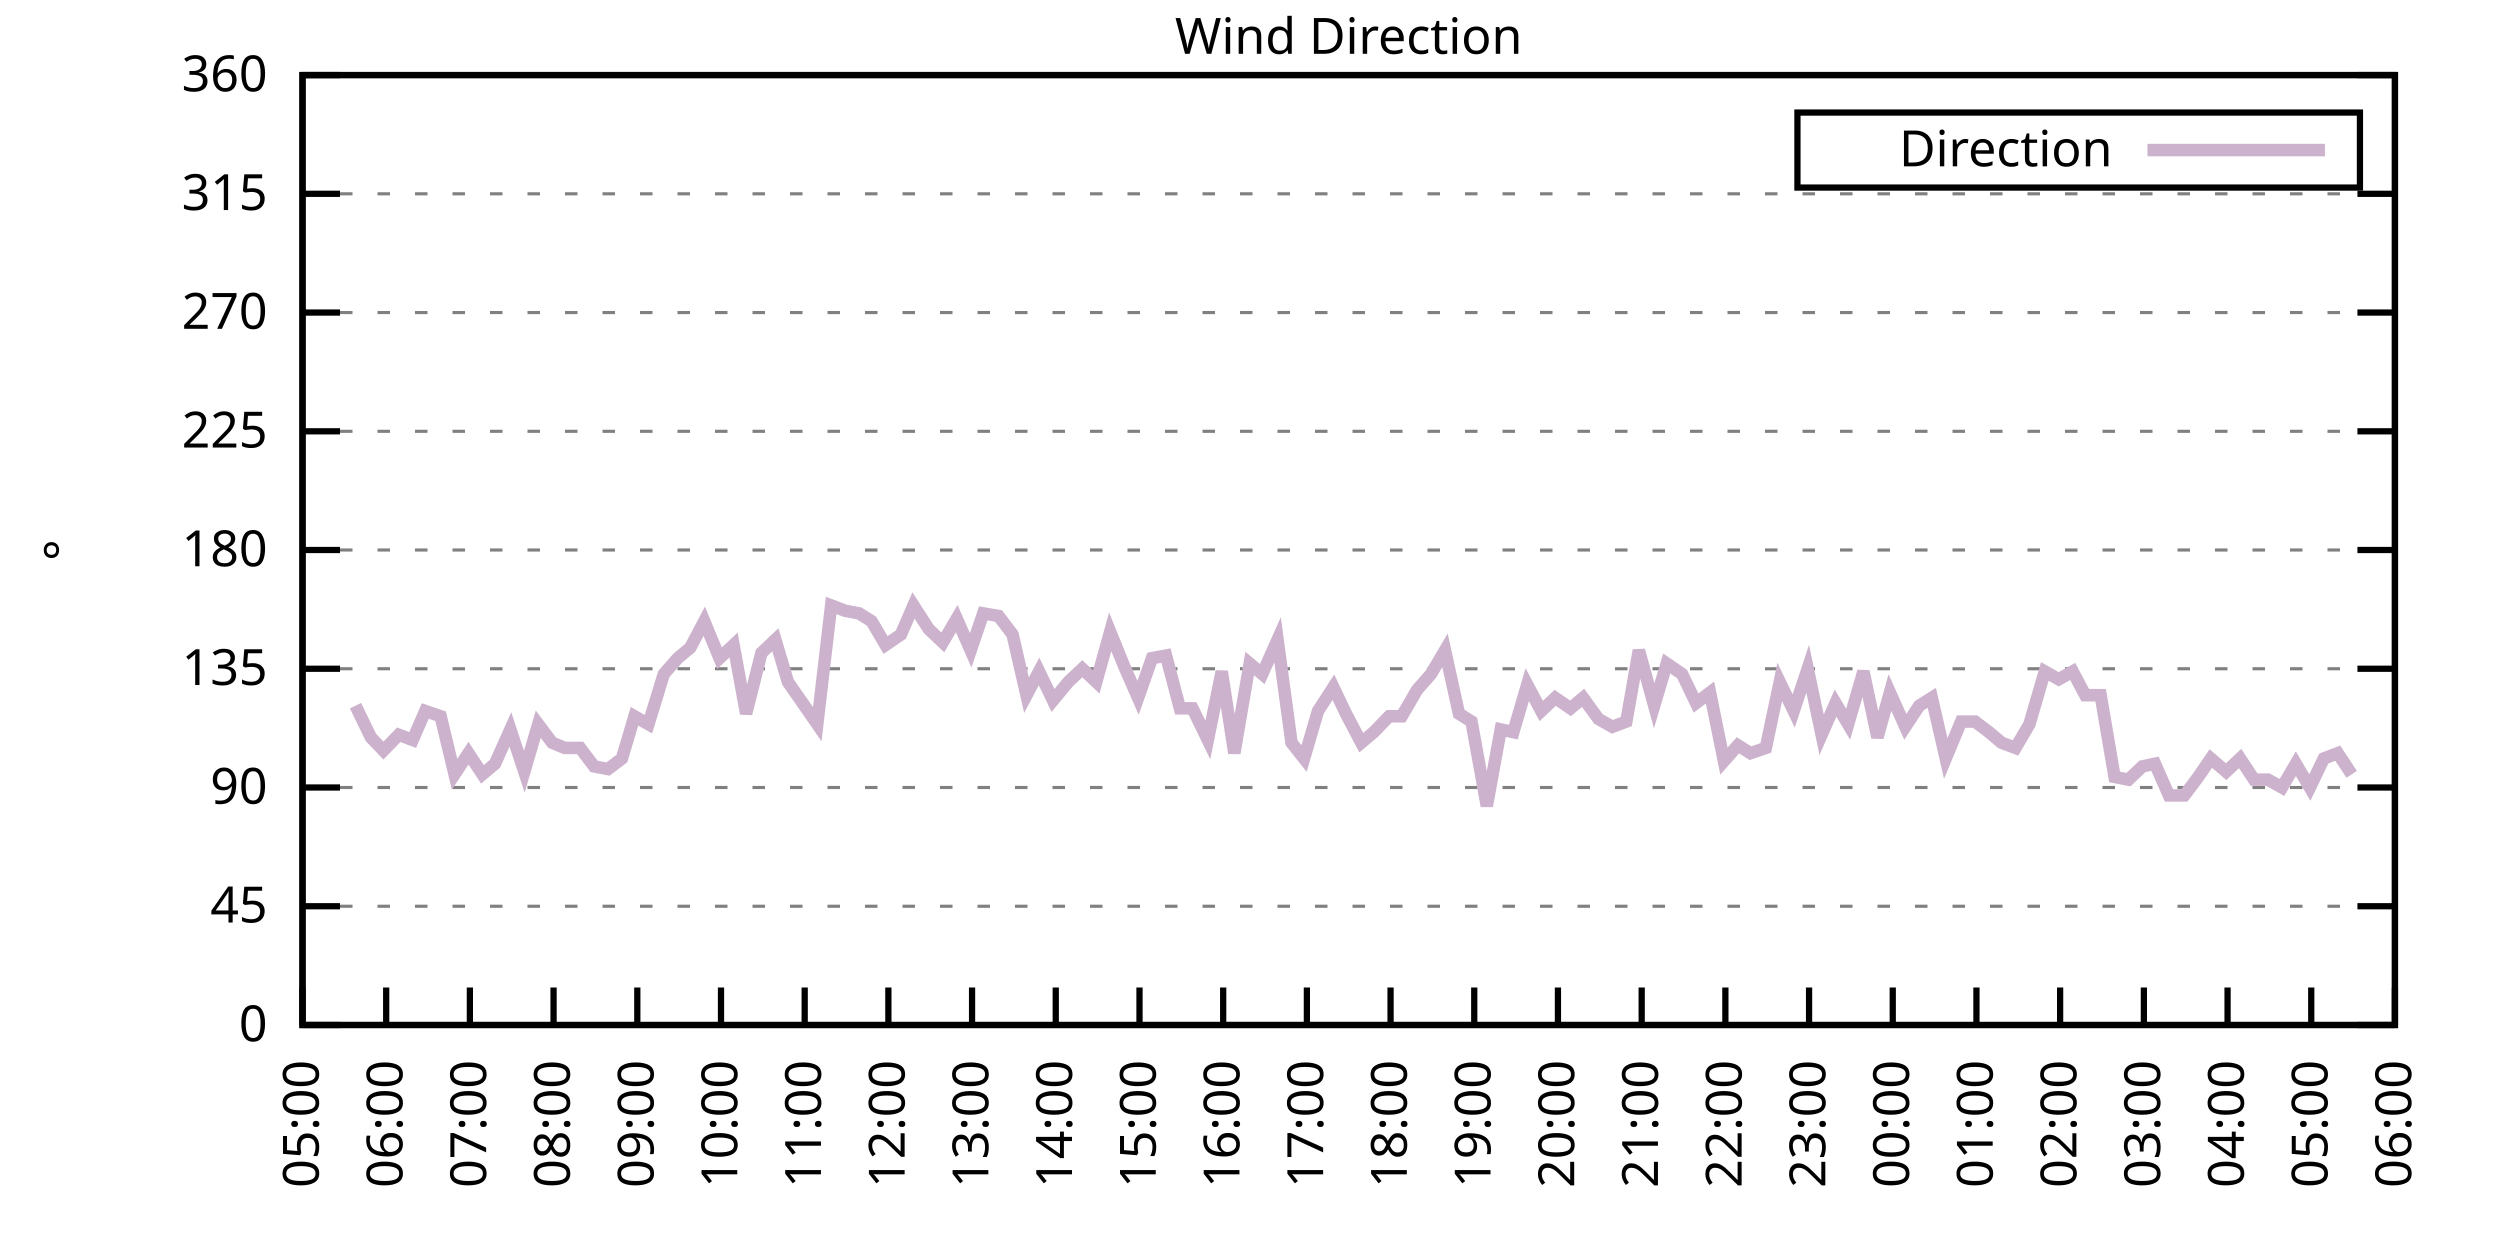
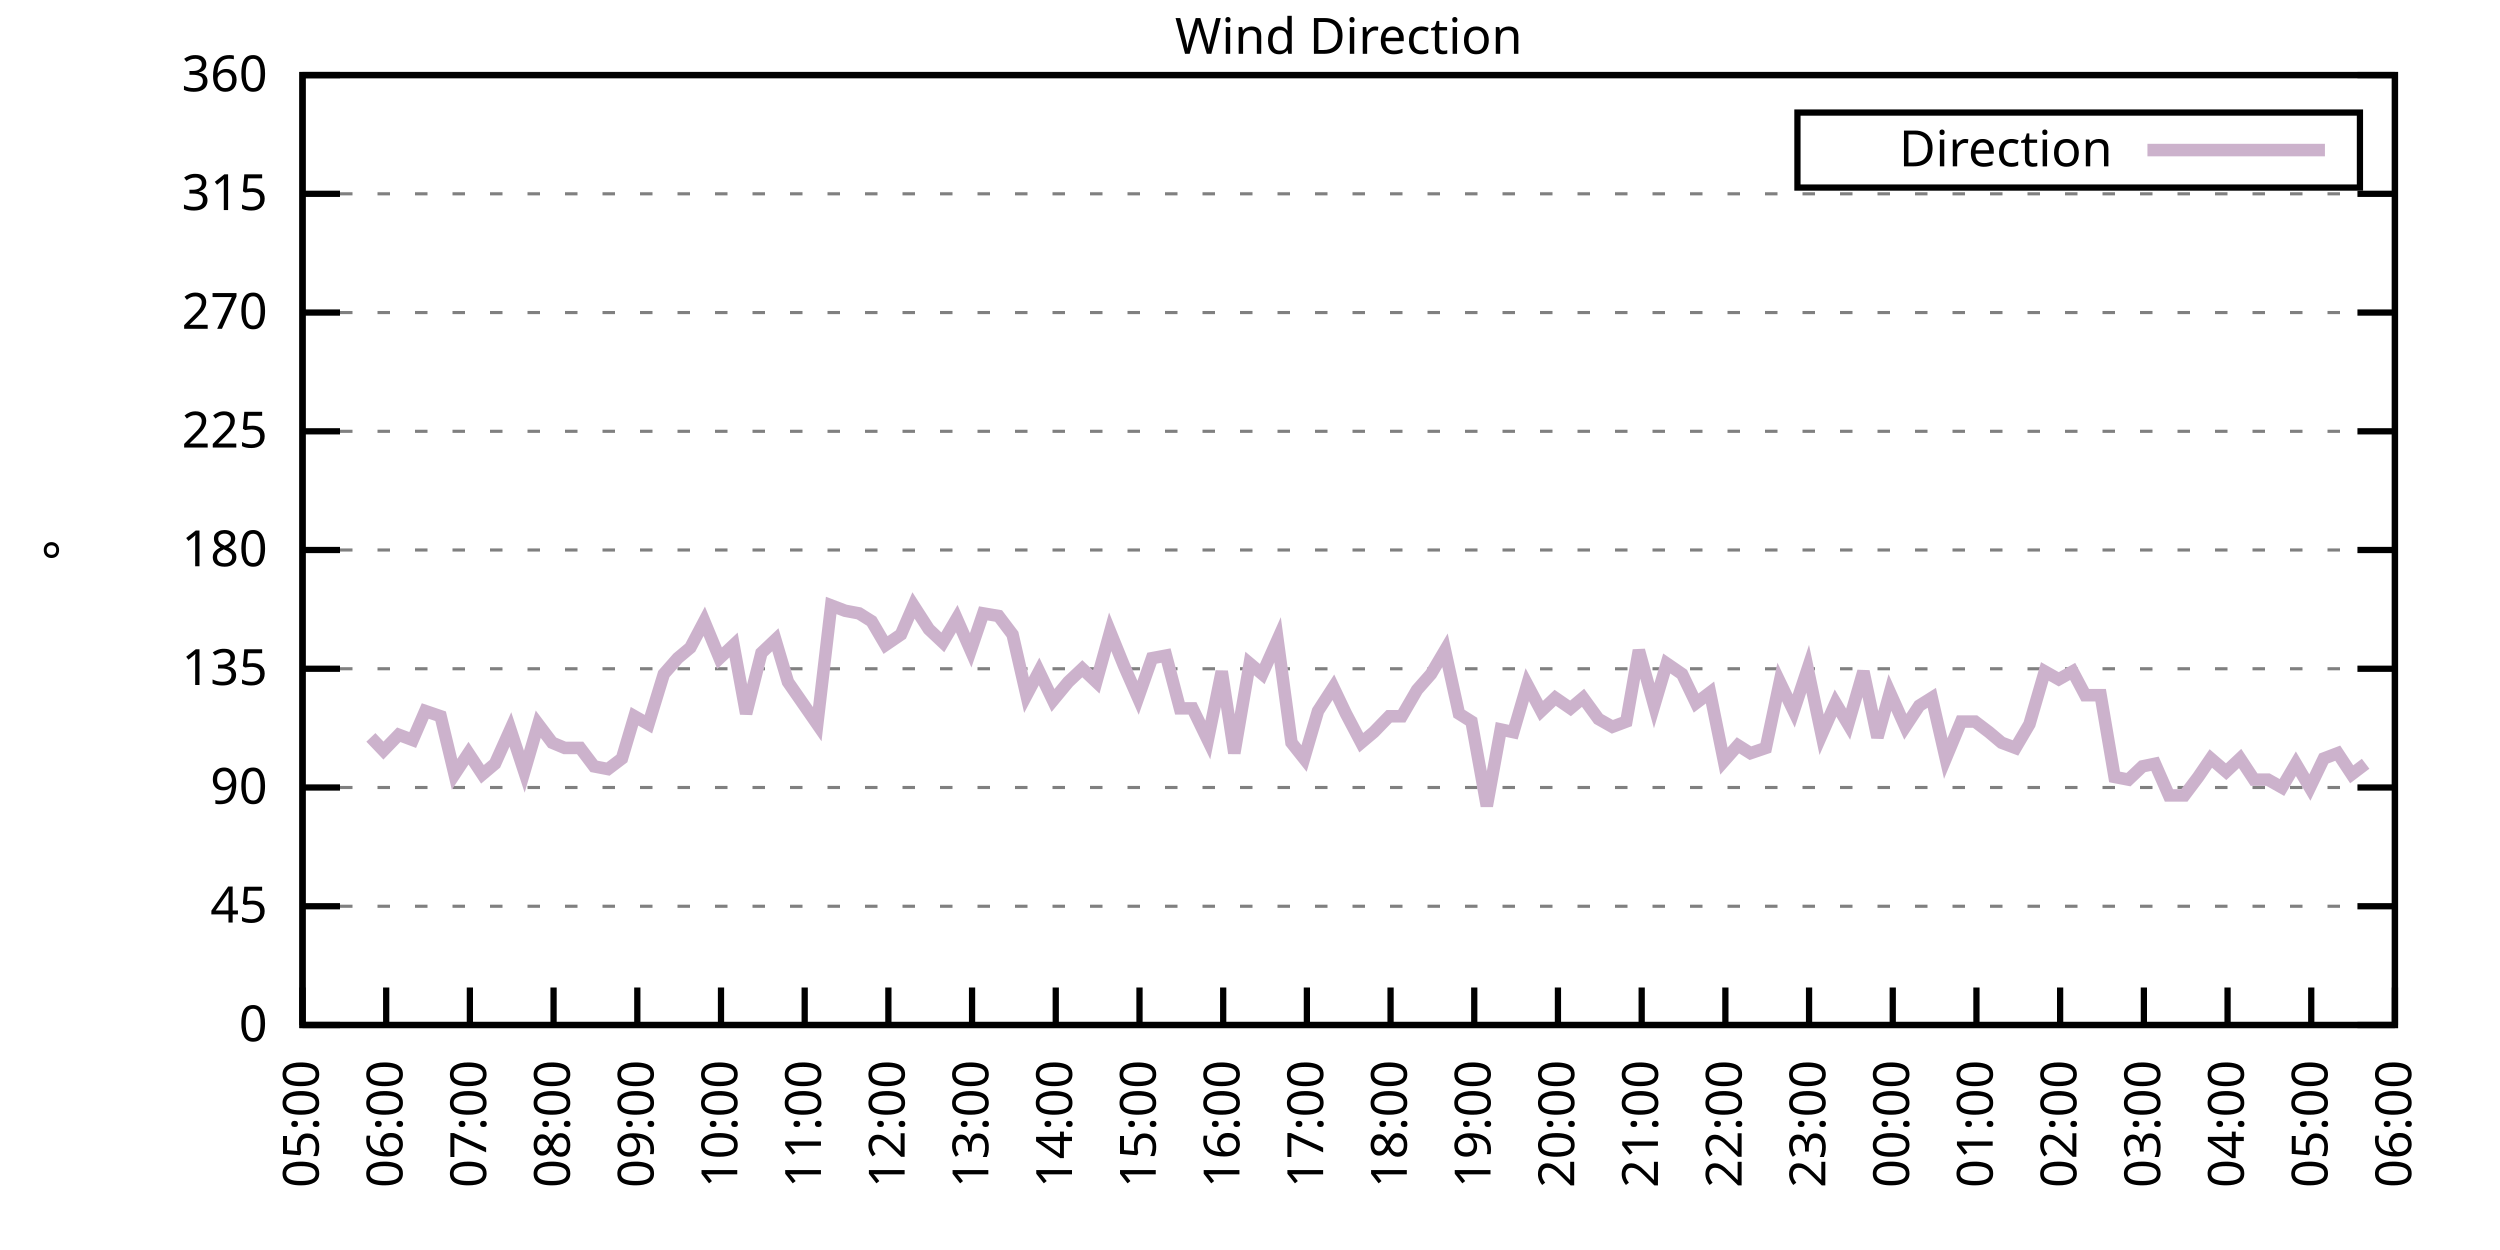
<svg xmlns="http://www.w3.org/2000/svg" xmlns:xlink="http://www.w3.org/1999/xlink" width="400" height="200" viewBox="0 0 400 200">
  <g id="gnuplot_canvas">
    <rect x="0" y="0" width="400" height="200" fill="none" />
    <defs>
      <circle id="gpDot" r="0.5" stroke-width="0.5" stroke="currentColor" />
      <path id="gpPt0" stroke-width="0.333" stroke="currentColor" d="M-1,0 h2 M0,-1 v2" />
      <path id="gpPt1" stroke-width="0.333" stroke="currentColor" d="M-1,-1 L1,1 M1,-1 L-1,1" />
      <path id="gpPt2" stroke-width="0.333" stroke="currentColor" d="M-1,0 L1,0 M0,-1 L0,1 M-1,-1 L1,1 M-1,1 L1,-1" />
      <rect id="gpPt3" stroke-width="0.333" stroke="currentColor" x="-1" y="-1" width="2" height="2" />
      <rect id="gpPt4" stroke-width="0.333" stroke="currentColor" fill="currentColor" x="-1" y="-1" width="2" height="2" />
      <circle id="gpPt5" stroke-width="0.333" stroke="currentColor" cx="0" cy="0" r="1" />
      <use xlink:href="#gpPt5" id="gpPt6" fill="currentColor" stroke="none" />
      <path id="gpPt7" stroke-width="0.333" stroke="currentColor" d="M0,-1.33 L-1.33,0.67 L1.33,0.67 z" />
      <use xlink:href="#gpPt7" id="gpPt8" fill="currentColor" stroke="none" />
      <use xlink:href="#gpPt7" id="gpPt9" stroke="currentColor" transform="rotate(180)" />
      <use xlink:href="#gpPt9" id="gpPt10" fill="currentColor" stroke="none" />
      <use xlink:href="#gpPt3" id="gpPt11" stroke="currentColor" transform="rotate(45)" />
      <use xlink:href="#gpPt11" id="gpPt12" fill="currentColor" stroke="none" />
      <path id="gpPt13" stroke-width="0.333" stroke="currentColor" d="M0,1.330 L1.265,0.411 L0.782,-1.067 L-0.782,-1.076 L-1.265,0.411 z" />
      <use xlink:href="#gpPt13" id="gpPt14" fill="currentColor" stroke="none" />
      <filter id="textbox" filterUnits="objectBoundingBox" x="0" y="0" height="1" width="1">
        <feFlood flood-color="white" flood-opacity="1" result="bgnd" />
        <feComposite in="SourceGraphic" in2="bgnd" operator="atop" />
      </filter>
      <filter id="greybox" filterUnits="objectBoundingBox" x="0" y="0" height="1" width="1">
        <feFlood flood-color="lightgrey" flood-opacity="1" result="grey" />
        <feComposite in="SourceGraphic" in2="grey" operator="atop" />
      </filter>
    </defs>
    <g fill="none" color="white" stroke="currentColor" stroke-width="1.00" stroke-linecap="butt" stroke-linejoin="miter">
</g>
    <g fill="none" color="black" stroke="currentColor" stroke-width="1.00" stroke-linecap="butt" stroke-linejoin="miter">
      <g stroke="none" shape-rendering="crispEdges">
        <polygon fill="rgb(255, 255, 255)" points="48.40,164.00 383.18,164.00 383.18,12.02 48.40,12.02 " />
      </g>
    </g>
    <g fill="none" color="black" stroke="currentColor" stroke-width="1.00" stroke-linecap="butt" stroke-linejoin="miter">
</g>
    <g fill="none" color="black" stroke="black" stroke-width="0.50" stroke-linecap="butt" stroke-linejoin="miter">
</g>
    <g fill="none" color="gray" stroke="currentColor" stroke-width="0.50" stroke-linecap="butt" stroke-linejoin="miter">
      <path stroke="gray" stroke-dasharray="2,4" class="gridline" d="M48.40,164.00 L383.19,164.00  " />
    </g>
    <g fill="none" color="gray" stroke="gray" stroke-width="1.00" stroke-linecap="butt" stroke-linejoin="miter">
</g>
    <g fill="none" color="black" stroke="currentColor" stroke-width="1.00" stroke-linecap="butt" stroke-linejoin="miter">
      <path stroke="black" d="M48.40,164.00 L54.40,164.00 M383.19,164.00 L377.19,164.00  " />
      <g transform="translate(42.80,166.60)" stroke="none" fill="black" font-family="Sans" font-size="8.00" text-anchor="end">
        <text>
          <tspan font-family="Sans"> 0</tspan>
        </text>
      </g>
    </g>
    <g fill="none" color="black" stroke="currentColor" stroke-width="1.00" stroke-linecap="butt" stroke-linejoin="miter">
</g>
    <g fill="none" color="black" stroke="black" stroke-width="0.50" stroke-linecap="butt" stroke-linejoin="miter">
</g>
    <g fill="none" color="gray" stroke="currentColor" stroke-width="0.50" stroke-linecap="butt" stroke-linejoin="miter">
      <path stroke="gray" stroke-dasharray="2,4" class="gridline" d="M48.40,145.00 L383.19,145.00  " />
    </g>
    <g fill="none" color="gray" stroke="gray" stroke-width="1.00" stroke-linecap="butt" stroke-linejoin="miter">
</g>
    <g fill="none" color="black" stroke="currentColor" stroke-width="1.00" stroke-linecap="butt" stroke-linejoin="miter">
      <path stroke="black" d="M48.40,145.00 L54.40,145.00 M383.19,145.00 L377.19,145.00  " />
      <g transform="translate(42.80,147.60)" stroke="none" fill="black" font-family="Sans" font-size="8.00" text-anchor="end">
        <text>
          <tspan font-family="Sans"> 45</tspan>
        </text>
      </g>
    </g>
    <g fill="none" color="black" stroke="currentColor" stroke-width="1.00" stroke-linecap="butt" stroke-linejoin="miter">
</g>
    <g fill="none" color="black" stroke="black" stroke-width="0.50" stroke-linecap="butt" stroke-linejoin="miter">
</g>
    <g fill="none" color="gray" stroke="currentColor" stroke-width="0.50" stroke-linecap="butt" stroke-linejoin="miter">
      <path stroke="gray" stroke-dasharray="2,4" class="gridline" d="M48.40,126.00 L383.19,126.00  " />
    </g>
    <g fill="none" color="gray" stroke="gray" stroke-width="1.00" stroke-linecap="butt" stroke-linejoin="miter">
</g>
    <g fill="none" color="black" stroke="currentColor" stroke-width="1.00" stroke-linecap="butt" stroke-linejoin="miter">
      <path stroke="black" d="M48.40,126.00 L54.40,126.00 M383.19,126.00 L377.19,126.00  " />
      <g transform="translate(42.80,128.60)" stroke="none" fill="black" font-family="Sans" font-size="8.00" text-anchor="end">
        <text>
          <tspan font-family="Sans"> 90</tspan>
        </text>
      </g>
    </g>
    <g fill="none" color="black" stroke="currentColor" stroke-width="1.00" stroke-linecap="butt" stroke-linejoin="miter">
</g>
    <g fill="none" color="black" stroke="black" stroke-width="0.50" stroke-linecap="butt" stroke-linejoin="miter">
</g>
    <g fill="none" color="gray" stroke="currentColor" stroke-width="0.50" stroke-linecap="butt" stroke-linejoin="miter">
      <path stroke="gray" stroke-dasharray="2,4" class="gridline" d="M48.40,107.00 L383.19,107.00  " />
    </g>
    <g fill="none" color="gray" stroke="gray" stroke-width="1.00" stroke-linecap="butt" stroke-linejoin="miter">
</g>
    <g fill="none" color="black" stroke="currentColor" stroke-width="1.00" stroke-linecap="butt" stroke-linejoin="miter">
      <path stroke="black" d="M48.40,107.00 L54.40,107.00 M383.19,107.00 L377.19,107.00  " />
      <g transform="translate(42.80,109.60)" stroke="none" fill="black" font-family="Sans" font-size="8.00" text-anchor="end">
        <text>
          <tspan font-family="Sans"> 135</tspan>
        </text>
      </g>
    </g>
    <g fill="none" color="black" stroke="currentColor" stroke-width="1.00" stroke-linecap="butt" stroke-linejoin="miter">
</g>
    <g fill="none" color="black" stroke="black" stroke-width="0.50" stroke-linecap="butt" stroke-linejoin="miter">
</g>
    <g fill="none" color="gray" stroke="currentColor" stroke-width="0.50" stroke-linecap="butt" stroke-linejoin="miter">
      <path stroke="gray" stroke-dasharray="2,4" class="gridline" d="M48.40,88.00 L383.19,88.00  " />
    </g>
    <g fill="none" color="gray" stroke="gray" stroke-width="1.00" stroke-linecap="butt" stroke-linejoin="miter">
</g>
    <g fill="none" color="black" stroke="currentColor" stroke-width="1.00" stroke-linecap="butt" stroke-linejoin="miter">
      <path stroke="black" d="M48.40,88.00 L54.40,88.00 M383.19,88.00 L377.19,88.00  " />
      <g transform="translate(42.80,90.60)" stroke="none" fill="black" font-family="Sans" font-size="8.00" text-anchor="end">
        <text>
          <tspan font-family="Sans"> 180</tspan>
        </text>
      </g>
    </g>
    <g fill="none" color="black" stroke="currentColor" stroke-width="1.00" stroke-linecap="butt" stroke-linejoin="miter">
</g>
    <g fill="none" color="black" stroke="black" stroke-width="0.50" stroke-linecap="butt" stroke-linejoin="miter">
</g>
    <g fill="none" color="gray" stroke="currentColor" stroke-width="0.50" stroke-linecap="butt" stroke-linejoin="miter">
      <path stroke="gray" stroke-dasharray="2,4" class="gridline" d="M48.40,69.01 L383.19,69.01  " />
    </g>
    <g fill="none" color="gray" stroke="gray" stroke-width="1.00" stroke-linecap="butt" stroke-linejoin="miter">
</g>
    <g fill="none" color="black" stroke="currentColor" stroke-width="1.00" stroke-linecap="butt" stroke-linejoin="miter">
      <path stroke="black" d="M48.40,69.01 L54.40,69.01 M383.19,69.01 L377.19,69.01  " />
      <g transform="translate(42.80,71.61)" stroke="none" fill="black" font-family="Sans" font-size="8.00" text-anchor="end">
        <text>
          <tspan font-family="Sans"> 225</tspan>
        </text>
      </g>
    </g>
    <g fill="none" color="black" stroke="currentColor" stroke-width="1.00" stroke-linecap="butt" stroke-linejoin="miter">
</g>
    <g fill="none" color="black" stroke="black" stroke-width="0.50" stroke-linecap="butt" stroke-linejoin="miter">
</g>
    <g fill="none" color="gray" stroke="currentColor" stroke-width="0.50" stroke-linecap="butt" stroke-linejoin="miter">
      <path stroke="gray" stroke-dasharray="2,4" class="gridline" d="M48.40,50.01 L383.19,50.01  " />
    </g>
    <g fill="none" color="gray" stroke="gray" stroke-width="1.00" stroke-linecap="butt" stroke-linejoin="miter">
</g>
    <g fill="none" color="black" stroke="currentColor" stroke-width="1.00" stroke-linecap="butt" stroke-linejoin="miter">
      <path stroke="black" d="M48.40,50.01 L54.40,50.01 M383.19,50.01 L377.19,50.01  " />
      <g transform="translate(42.80,52.61)" stroke="none" fill="black" font-family="Sans" font-size="8.00" text-anchor="end">
        <text>
          <tspan font-family="Sans"> 270</tspan>
        </text>
      </g>
    </g>
    <g fill="none" color="black" stroke="currentColor" stroke-width="1.00" stroke-linecap="butt" stroke-linejoin="miter">
</g>
    <g fill="none" color="black" stroke="black" stroke-width="0.50" stroke-linecap="butt" stroke-linejoin="miter">
</g>
    <g fill="none" color="gray" stroke="currentColor" stroke-width="0.50" stroke-linecap="butt" stroke-linejoin="miter">
      <path stroke="gray" stroke-dasharray="2,4" class="gridline" d="M48.40,31.01 L383.19,31.01  " />
    </g>
    <g fill="none" color="gray" stroke="gray" stroke-width="1.00" stroke-linecap="butt" stroke-linejoin="miter">
</g>
    <g fill="none" color="black" stroke="currentColor" stroke-width="1.00" stroke-linecap="butt" stroke-linejoin="miter">
      <path stroke="black" d="M48.40,31.01 L54.40,31.01 M383.19,31.01 L377.19,31.01  " />
      <g transform="translate(42.80,33.61)" stroke="none" fill="black" font-family="Sans" font-size="8.00" text-anchor="end">
        <text>
          <tspan font-family="Sans"> 315</tspan>
        </text>
      </g>
    </g>
    <g fill="none" color="black" stroke="currentColor" stroke-width="1.00" stroke-linecap="butt" stroke-linejoin="miter">
</g>
    <g fill="none" color="black" stroke="black" stroke-width="0.50" stroke-linecap="butt" stroke-linejoin="miter">
</g>
    <g fill="none" color="gray" stroke="currentColor" stroke-width="0.50" stroke-linecap="butt" stroke-linejoin="miter">
      <path stroke="gray" stroke-dasharray="2,4" class="gridline" d="M48.40,12.01 L383.19,12.01  " />
    </g>
    <g fill="none" color="gray" stroke="gray" stroke-width="1.00" stroke-linecap="butt" stroke-linejoin="miter">
</g>
    <g fill="none" color="black" stroke="currentColor" stroke-width="1.00" stroke-linecap="butt" stroke-linejoin="miter">
      <path stroke="black" d="M48.40,12.01 L54.40,12.01 M383.19,12.01 L377.19,12.01  " />
      <g transform="translate(42.80,14.61)" stroke="none" fill="black" font-family="Sans" font-size="8.00" text-anchor="end">
        <text>
          <tspan font-family="Sans"> 360</tspan>
        </text>
      </g>
    </g>
    <g fill="none" color="black" stroke="currentColor" stroke-width="1.00" stroke-linecap="butt" stroke-linejoin="miter">
      <path stroke="black" d="M48.40,164.00 L48.40,158.00  " />
      <g transform="translate(51.00,169.60) rotate(270.00)" stroke="none" fill="black" font-family="Sans" font-size="8.00" text-anchor="end">
        <text>
          <tspan font-family="Sans">05:00</tspan>
        </text>
      </g>
    </g>
    <g fill="none" color="black" stroke="currentColor" stroke-width="1.00" stroke-linecap="butt" stroke-linejoin="miter">
      <path stroke="black" d="M61.79,164.00 L61.79,158.00  " />
      <g transform="translate(64.39,169.60) rotate(270.00)" stroke="none" fill="black" font-family="Sans" font-size="8.00" text-anchor="end">
        <text>
          <tspan font-family="Sans">06:00</tspan>
        </text>
      </g>
    </g>
    <g fill="none" color="black" stroke="currentColor" stroke-width="1.00" stroke-linecap="butt" stroke-linejoin="miter">
      <path stroke="black" d="M75.18,164.00 L75.18,158.00  " />
      <g transform="translate(77.78,169.60) rotate(270.00)" stroke="none" fill="black" font-family="Sans" font-size="8.00" text-anchor="end">
        <text>
          <tspan font-family="Sans">07:00</tspan>
        </text>
      </g>
    </g>
    <g fill="none" color="black" stroke="currentColor" stroke-width="1.00" stroke-linecap="butt" stroke-linejoin="miter">
      <path stroke="black" d="M88.57,164.00 L88.57,158.00  " />
      <g transform="translate(91.17,169.60) rotate(270.00)" stroke="none" fill="black" font-family="Sans" font-size="8.00" text-anchor="end">
        <text>
          <tspan font-family="Sans">08:00</tspan>
        </text>
      </g>
    </g>
    <g fill="none" color="black" stroke="currentColor" stroke-width="1.00" stroke-linecap="butt" stroke-linejoin="miter">
      <path stroke="black" d="M101.97,164.00 L101.97,158.00  " />
      <g transform="translate(104.57,169.60) rotate(270.00)" stroke="none" fill="black" font-family="Sans" font-size="8.00" text-anchor="end">
        <text>
          <tspan font-family="Sans">09:00</tspan>
        </text>
      </g>
    </g>
    <g fill="none" color="black" stroke="currentColor" stroke-width="1.00" stroke-linecap="butt" stroke-linejoin="miter">
      <path stroke="black" d="M115.36,164.00 L115.36,158.00  " />
      <g transform="translate(117.96,169.60) rotate(270.00)" stroke="none" fill="black" font-family="Sans" font-size="8.00" text-anchor="end">
        <text>
          <tspan font-family="Sans">10:00</tspan>
        </text>
      </g>
    </g>
    <g fill="none" color="black" stroke="currentColor" stroke-width="1.00" stroke-linecap="butt" stroke-linejoin="miter">
      <path stroke="black" d="M128.75,164.00 L128.75,158.00  " />
      <g transform="translate(131.35,169.60) rotate(270.00)" stroke="none" fill="black" font-family="Sans" font-size="8.00" text-anchor="end">
        <text>
          <tspan font-family="Sans">11:00</tspan>
        </text>
      </g>
    </g>
    <g fill="none" color="black" stroke="currentColor" stroke-width="1.00" stroke-linecap="butt" stroke-linejoin="miter">
      <path stroke="black" d="M142.14,164.00 L142.14,158.00  " />
      <g transform="translate(144.74,169.60) rotate(270.00)" stroke="none" fill="black" font-family="Sans" font-size="8.00" text-anchor="end">
        <text>
          <tspan font-family="Sans">12:00</tspan>
        </text>
      </g>
    </g>
    <g fill="none" color="black" stroke="currentColor" stroke-width="1.00" stroke-linecap="butt" stroke-linejoin="miter">
      <path stroke="black" d="M155.53,164.00 L155.53,158.00  " />
      <g transform="translate(158.13,169.60) rotate(270.00)" stroke="none" fill="black" font-family="Sans" font-size="8.00" text-anchor="end">
        <text>
          <tspan font-family="Sans">13:00</tspan>
        </text>
      </g>
    </g>
    <g fill="none" color="black" stroke="currentColor" stroke-width="1.00" stroke-linecap="butt" stroke-linejoin="miter">
      <path stroke="black" d="M168.92,164.00 L168.92,158.00  " />
      <g transform="translate(171.52,169.60) rotate(270.00)" stroke="none" fill="black" font-family="Sans" font-size="8.00" text-anchor="end">
        <text>
          <tspan font-family="Sans">14:00</tspan>
        </text>
      </g>
    </g>
    <g fill="none" color="black" stroke="currentColor" stroke-width="1.00" stroke-linecap="butt" stroke-linejoin="miter">
      <path stroke="black" d="M182.32,164.00 L182.32,158.00  " />
      <g transform="translate(184.92,169.60) rotate(270.00)" stroke="none" fill="black" font-family="Sans" font-size="8.00" text-anchor="end">
        <text>
          <tspan font-family="Sans">15:00</tspan>
        </text>
      </g>
    </g>
    <g fill="none" color="black" stroke="currentColor" stroke-width="1.00" stroke-linecap="butt" stroke-linejoin="miter">
      <path stroke="black" d="M195.71,164.00 L195.71,158.00  " />
      <g transform="translate(198.31,169.60) rotate(270.00)" stroke="none" fill="black" font-family="Sans" font-size="8.00" text-anchor="end">
        <text>
          <tspan font-family="Sans">16:00</tspan>
        </text>
      </g>
    </g>
    <g fill="none" color="black" stroke="currentColor" stroke-width="1.00" stroke-linecap="butt" stroke-linejoin="miter">
      <path stroke="black" d="M209.10,164.00 L209.10,158.00  " />
      <g transform="translate(211.70,169.60) rotate(270.00)" stroke="none" fill="black" font-family="Sans" font-size="8.00" text-anchor="end">
        <text>
          <tspan font-family="Sans">17:00</tspan>
        </text>
      </g>
    </g>
    <g fill="none" color="black" stroke="currentColor" stroke-width="1.00" stroke-linecap="butt" stroke-linejoin="miter">
      <path stroke="black" d="M222.49,164.00 L222.49,158.00  " />
      <g transform="translate(225.09,169.60) rotate(270.00)" stroke="none" fill="black" font-family="Sans" font-size="8.00" text-anchor="end">
        <text>
          <tspan font-family="Sans">18:00</tspan>
        </text>
      </g>
    </g>
    <g fill="none" color="black" stroke="currentColor" stroke-width="1.00" stroke-linecap="butt" stroke-linejoin="miter">
      <path stroke="black" d="M235.88,164.00 L235.88,158.00  " />
      <g transform="translate(238.48,169.60) rotate(270.00)" stroke="none" fill="black" font-family="Sans" font-size="8.00" text-anchor="end">
        <text>
          <tspan font-family="Sans">19:00</tspan>
        </text>
      </g>
    </g>
    <g fill="none" color="black" stroke="currentColor" stroke-width="1.00" stroke-linecap="butt" stroke-linejoin="miter">
      <path stroke="black" d="M249.27,164.00 L249.27,158.00  " />
      <g transform="translate(251.87,169.60) rotate(270.00)" stroke="none" fill="black" font-family="Sans" font-size="8.00" text-anchor="end">
        <text>
          <tspan font-family="Sans">20:00</tspan>
        </text>
      </g>
    </g>
    <g fill="none" color="black" stroke="currentColor" stroke-width="1.00" stroke-linecap="butt" stroke-linejoin="miter">
      <path stroke="black" d="M262.67,164.00 L262.67,158.00  " />
      <g transform="translate(265.27,169.60) rotate(270.00)" stroke="none" fill="black" font-family="Sans" font-size="8.00" text-anchor="end">
        <text>
          <tspan font-family="Sans">21:00</tspan>
        </text>
      </g>
    </g>
    <g fill="none" color="black" stroke="currentColor" stroke-width="1.00" stroke-linecap="butt" stroke-linejoin="miter">
      <path stroke="black" d="M276.06,164.00 L276.06,158.00  " />
      <g transform="translate(278.66,169.60) rotate(270.00)" stroke="none" fill="black" font-family="Sans" font-size="8.00" text-anchor="end">
        <text>
          <tspan font-family="Sans">22:00</tspan>
        </text>
      </g>
    </g>
    <g fill="none" color="black" stroke="currentColor" stroke-width="1.00" stroke-linecap="butt" stroke-linejoin="miter">
      <path stroke="black" d="M289.45,164.00 L289.45,158.00  " />
      <g transform="translate(292.05,169.60) rotate(270.00)" stroke="none" fill="black" font-family="Sans" font-size="8.00" text-anchor="end">
        <text>
          <tspan font-family="Sans">23:00</tspan>
        </text>
      </g>
    </g>
    <g fill="none" color="black" stroke="currentColor" stroke-width="1.00" stroke-linecap="butt" stroke-linejoin="miter">
      <path stroke="black" d="M302.84,164.00 L302.84,158.00  " />
      <g transform="translate(305.44,169.60) rotate(270.00)" stroke="none" fill="black" font-family="Sans" font-size="8.00" text-anchor="end">
        <text>
          <tspan font-family="Sans">00:00</tspan>
        </text>
      </g>
    </g>
    <g fill="none" color="black" stroke="currentColor" stroke-width="1.00" stroke-linecap="butt" stroke-linejoin="miter">
      <path stroke="black" d="M316.23,164.00 L316.23,158.00  " />
      <g transform="translate(318.83,169.60) rotate(270.00)" stroke="none" fill="black" font-family="Sans" font-size="8.00" text-anchor="end">
        <text>
          <tspan font-family="Sans">01:00</tspan>
        </text>
      </g>
    </g>
    <g fill="none" color="black" stroke="currentColor" stroke-width="1.00" stroke-linecap="butt" stroke-linejoin="miter">
      <path stroke="black" d="M329.62,164.00 L329.62,158.00  " />
      <g transform="translate(332.22,169.60) rotate(270.00)" stroke="none" fill="black" font-family="Sans" font-size="8.00" text-anchor="end">
        <text>
          <tspan font-family="Sans">02:00</tspan>
        </text>
      </g>
    </g>
    <g fill="none" color="black" stroke="currentColor" stroke-width="1.00" stroke-linecap="butt" stroke-linejoin="miter">
      <path stroke="black" d="M343.02,164.00 L343.02,158.00  " />
      <g transform="translate(345.62,169.60) rotate(270.00)" stroke="none" fill="black" font-family="Sans" font-size="8.00" text-anchor="end">
        <text>
          <tspan font-family="Sans">03:00</tspan>
        </text>
      </g>
    </g>
    <g fill="none" color="black" stroke="currentColor" stroke-width="1.00" stroke-linecap="butt" stroke-linejoin="miter">
      <path stroke="black" d="M356.41,164.00 L356.41,158.00  " />
      <g transform="translate(359.01,169.60) rotate(270.00)" stroke="none" fill="black" font-family="Sans" font-size="8.00" text-anchor="end">
        <text>
          <tspan font-family="Sans">04:00</tspan>
        </text>
      </g>
    </g>
    <g fill="none" color="black" stroke="currentColor" stroke-width="1.00" stroke-linecap="butt" stroke-linejoin="miter">
      <path stroke="black" d="M369.80,164.00 L369.80,158.00  " />
      <g transform="translate(372.40,169.60) rotate(270.00)" stroke="none" fill="black" font-family="Sans" font-size="8.00" text-anchor="end">
        <text>
          <tspan font-family="Sans">05:00</tspan>
        </text>
      </g>
    </g>
    <g fill="none" color="black" stroke="currentColor" stroke-width="1.00" stroke-linecap="butt" stroke-linejoin="miter">
      <path stroke="black" d="M383.19,164.00 L383.19,158.00  " />
      <g transform="translate(385.79,169.60) rotate(270.00)" stroke="none" fill="black" font-family="Sans" font-size="8.00" text-anchor="end">
        <text>
          <tspan font-family="Sans">06:00</tspan>
        </text>
      </g>
    </g>
    <g fill="none" color="black" stroke="currentColor" stroke-width="1.00" stroke-linecap="butt" stroke-linejoin="miter">
</g>
    <g fill="none" color="black" stroke="currentColor" stroke-width="1.00" stroke-linecap="butt" stroke-linejoin="miter">
      <path stroke="black" d="M48.40,12.01 L48.40,164.00 L383.19,164.00 L383.19,12.01 L48.40,12.01 Z  " />
    </g>
    <g fill="none" color="black" stroke="currentColor" stroke-width="1.00" stroke-linecap="butt" stroke-linejoin="miter">
</g>
    <g fill="none" color="black" stroke="currentColor" stroke-width="1.00" stroke-linecap="butt" stroke-linejoin="miter">
      <path stroke="black" d="M287.59,30.01 L287.59,18.01 L377.59,18.01 L377.59,30.01 L287.59,30.01 Z  " />
    </g>
    <g id="Wind_direction_plot_1">
      <g fill="none" color="white" stroke="black" stroke-width="2.00" stroke-linecap="butt" stroke-linejoin="miter">
</g>
      <g fill="none" color="black" stroke="currentColor" stroke-width="2.00" stroke-linecap="butt" stroke-linejoin="miter">
        <g transform="translate(337.99,26.61)" stroke="none" fill="black" font-family="Sans" font-size="8.00" text-anchor="end">
          <text>
            <tspan font-family="Sans">Direction</tspan>
          </text>
        </g>
      </g>
      <g fill="none" color="black" stroke="currentColor" stroke-width="2.00" stroke-linecap="butt" stroke-linejoin="miter">
-         <path stroke="rgb(204, 178, 204)" d="M343.59,24.01 L371.99,24.01 M56.88,112.91 L59.34,117.98 L61.35,120.09 L63.80,117.56 L66.03,118.40 L68.04,113.76   L70.50,114.60 L72.73,123.89 L74.96,120.51 L77.19,123.89 L79.20,122.20 L81.66,116.71 L83.89,123.47 L86.12,115.87   L88.35,118.83 L90.36,119.67 L92.82,119.67 L95.05,122.62 L97.28,123.05 L99.51,121.36 L101.52,114.60 L103.75,115.87   L106.21,107.85 L108.44,105.31 L110.45,103.63 L112.68,99.40 L115.13,105.31 L117.37,103.20 L119.38,114.18 L121.83,104.47   L124.06,102.36 L126.07,109.11 L130.76,115.87 L132.99,96.87 L135.22,97.72 L137.45,98.14 L139.46,99.40 L141.69,103.20   L144.15,101.52 L146.16,96.87 L148.61,100.67 L150.85,102.78 L153.08,98.98 L155.31,104.05 L157.32,98.14 L159.77,98.56   L162.01,101.52 L164.24,111.23 L166.25,107.43 L168.48,112.07 L170.93,109.11 L173.17,107.00 L175.40,109.11 L177.63,101.09   L179.86,106.58 L182.09,111.65 L184.32,105.31 L186.56,104.89 L188.79,113.34 L190.80,113.34 L193.25,118.40 L195.48,107.43   L197.49,120.51 L199.95,106.16 L201.96,107.85 L204.41,102.36 L206.64,118.83 L208.65,121.36 L210.88,113.76 L213.34,109.96   L215.35,114.18 L217.80,118.83 L219.81,117.14 L222.27,114.60 L224.28,114.60 L226.73,110.38 L228.96,107.85 L231.20,104.05   L233.43,114.18 L235.44,115.45 L237.89,128.96 L240.12,116.71 L242.13,117.14 L244.36,109.54 L246.60,113.76 L248.83,111.65   L251.28,113.34 L253.29,111.65 L255.75,115.03 L257.98,116.29 L260.21,115.45 L262.22,104.05 L264.67,112.91 L266.68,106.16   L269.14,107.85 L271.37,112.49 L273.60,110.80 L275.83,121.78 L278.07,119.25 L280.07,120.51 L282.53,119.67 L284.76,109.11   L286.99,113.76 L289.23,107.00 L291.46,117.56 L293.69,112.49 L295.70,115.87 L298.15,107.43 L300.39,117.98 L302.39,110.80   L304.85,116.29 L307.08,112.91 L309.09,111.65 L311.32,121.36 L313.78,115.45 L316.01,115.45 L318.24,117.14 L320.25,118.83   L322.48,119.67 L324.71,115.87 L327.17,107.43 L329.40,108.69 L331.63,107.43 L333.64,111.23 L336.10,111.23 L338.33,124.31   L340.56,124.74 L342.79,122.62 L344.80,122.20 L347.03,127.27 L349.49,127.27 L351.72,124.31 L353.73,121.36 L356.18,123.47   L358.42,121.36 L360.65,124.74 L362.88,124.74 L365.11,126.00 L367.34,122.20 L369.58,126.00 L371.81,121.36 L374.04,120.51   L376.27,123.89  " />
+         <path stroke="rgb(204, 178, 204)" d="M343.59,24.01 L371.99,24.01 M59.34,117.98 L61.35,120.09 L63.80,117.56 L66.03,118.40 L68.04,113.76 L70.50,114.60   L72.73,123.89 L74.96,120.51 L77.19,123.89 L79.20,122.20 L81.66,116.71 L83.89,123.47 L86.12,115.87 L88.35,118.83   L90.36,119.67 L92.82,119.67 L95.05,122.62 L97.28,123.05 L99.51,121.36 L101.52,114.60 L103.75,115.87 L106.21,107.85   L108.44,105.31 L110.45,103.63 L112.68,99.40 L115.13,105.31 L117.37,103.20 L119.38,114.18 L121.83,104.47 L124.06,102.36   L126.07,109.11 L130.76,115.87 L132.99,96.87 L135.22,97.72 L137.45,98.14 L139.46,99.40 L141.69,103.20 L144.15,101.52   L146.16,96.87 L148.61,100.67 L150.85,102.78 L153.08,98.98 L155.31,104.05 L157.32,98.14 L159.77,98.56 L162.01,101.52   L164.24,111.23 L166.25,107.43 L168.48,112.07 L170.93,109.11 L173.17,107.00 L175.40,109.11 L177.63,101.09 L179.86,106.58   L182.09,111.65 L184.32,105.31 L186.56,104.89 L188.79,113.34 L190.80,113.34 L193.25,118.40 L195.48,107.43 L197.49,120.51   L199.95,106.16 L201.96,107.85 L204.41,102.36 L206.64,118.83 L208.65,121.36 L210.88,113.76 L213.34,109.96 L215.35,114.18   L217.80,118.83 L219.81,117.14 L222.27,114.60 L224.28,114.60 L226.73,110.38 L228.96,107.85 L231.20,104.05 L233.43,114.18   L235.44,115.45 L237.89,128.96 L240.12,116.71 L242.13,117.14 L244.36,109.54 L246.60,113.76 L248.83,111.65 L251.28,113.34   L253.29,111.65 L255.75,115.03 L257.98,116.29 L260.21,115.45 L262.22,104.05 L264.67,112.91 L266.68,106.16 L269.14,107.85   L271.37,112.49 L273.60,110.80 L275.83,121.78 L278.07,119.25 L280.07,120.51 L282.53,119.67 L284.76,109.11 L286.99,113.76   L289.23,107.00 L291.46,117.56 L293.69,112.49 L295.70,115.87 L298.15,107.43 L300.39,117.98 L302.39,110.80 L304.85,116.29   L307.08,112.91 L309.09,111.65 L311.32,121.36 L313.78,115.45 L316.01,115.45 L318.24,117.14 L320.25,118.83 L322.48,119.67   L324.71,115.87 L327.17,107.43 L329.40,108.69 L331.63,107.43 L333.64,111.23 L336.10,111.23 L338.33,124.31 L340.56,124.74   L342.79,122.62 L344.80,122.20 L347.03,127.27 L349.49,127.27 L351.72,124.31 L353.73,121.36 L356.18,123.47 L358.42,121.36   L360.65,124.74 L362.88,124.74 L365.11,126.00 L367.34,122.20 L369.58,126.00 L371.81,121.36 L374.04,120.51 L376.27,123.89   L378.50,122.20  " />
      </g>
    </g>
    <g fill="none" color="black" stroke="currentColor" stroke-width="2.00" stroke-linecap="butt" stroke-linejoin="miter">
</g>
    <g fill="none" color="black" stroke="black" stroke-width="1.00" stroke-linecap="butt" stroke-linejoin="miter">
</g>
    <g fill="none" color="black" stroke="currentColor" stroke-width="1.00" stroke-linecap="butt" stroke-linejoin="miter">
      <path stroke="black" d="M48.40,12.01 L48.40,164.00 L383.19,164.00 L383.19,12.01 L48.40,12.01 Z  " />
      <g transform="translate(12.80,88.01) rotate(270.00)" stroke="none" fill="black" font-family="Sans" font-size="8.00" text-anchor="middle">
        <text>
          <tspan font-family="Sans">°</tspan>
        </text>
      </g>
    </g>
    <g fill="none" color="black" stroke="currentColor" stroke-width="1.00" stroke-linecap="butt" stroke-linejoin="miter">
</g>
    <g fill="none" color="black" stroke="currentColor" stroke-width="1.00" stroke-linecap="butt" stroke-linejoin="miter">
      <g transform="translate(215.79,8.61)" stroke="none" fill="black" font-family="Sans" font-size="8.00" text-anchor="middle">
        <text>
          <tspan font-family="Sans">Wind Direction</tspan>
        </text>
      </g>
    </g>
    <g fill="none" color="black" stroke="currentColor" stroke-width="1.00" stroke-linecap="butt" stroke-linejoin="miter">
</g>
  </g>
</svg>
